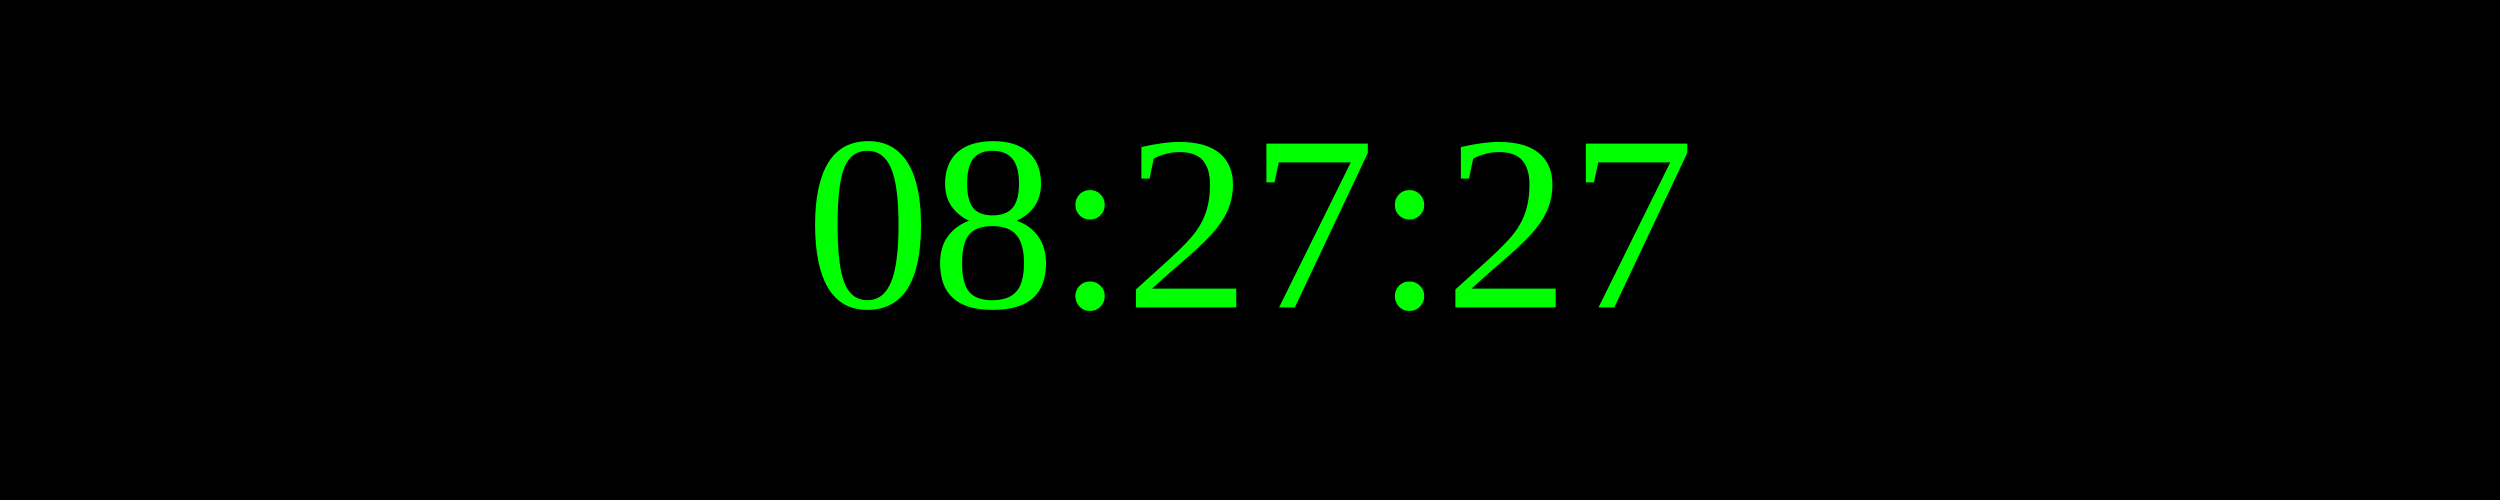
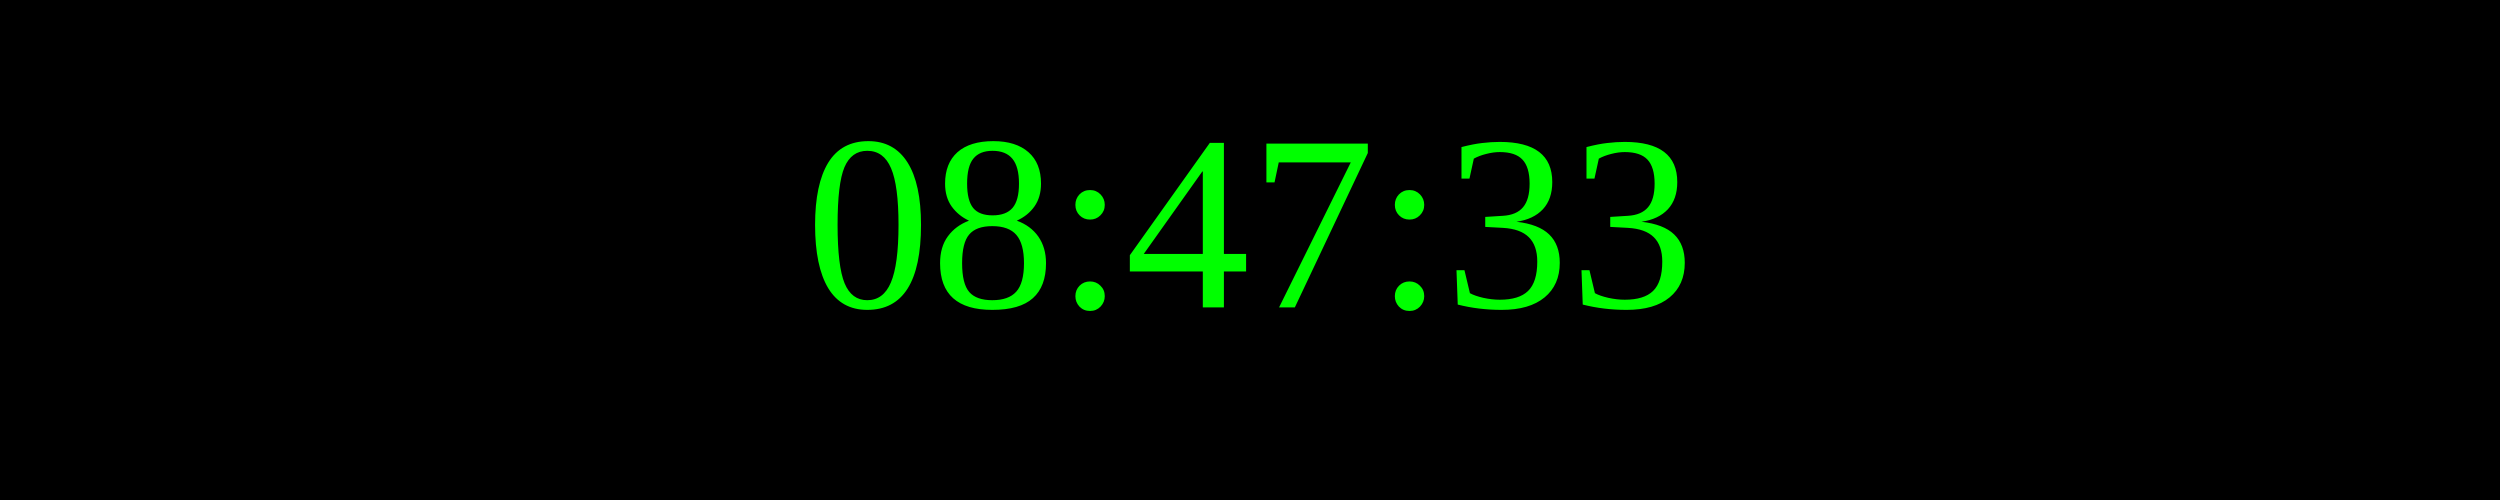
<svg xmlns="http://www.w3.org/2000/svg" width="250" height="50">
  <rect width="100%" height="100%" fill="black" />
  <text x="50%" y="50%" font-size="25" fill="lime" text-anchor="middle" dominant-baseline="middle">
- 08:27:27
+ 08:47:33
</text>
</svg>
